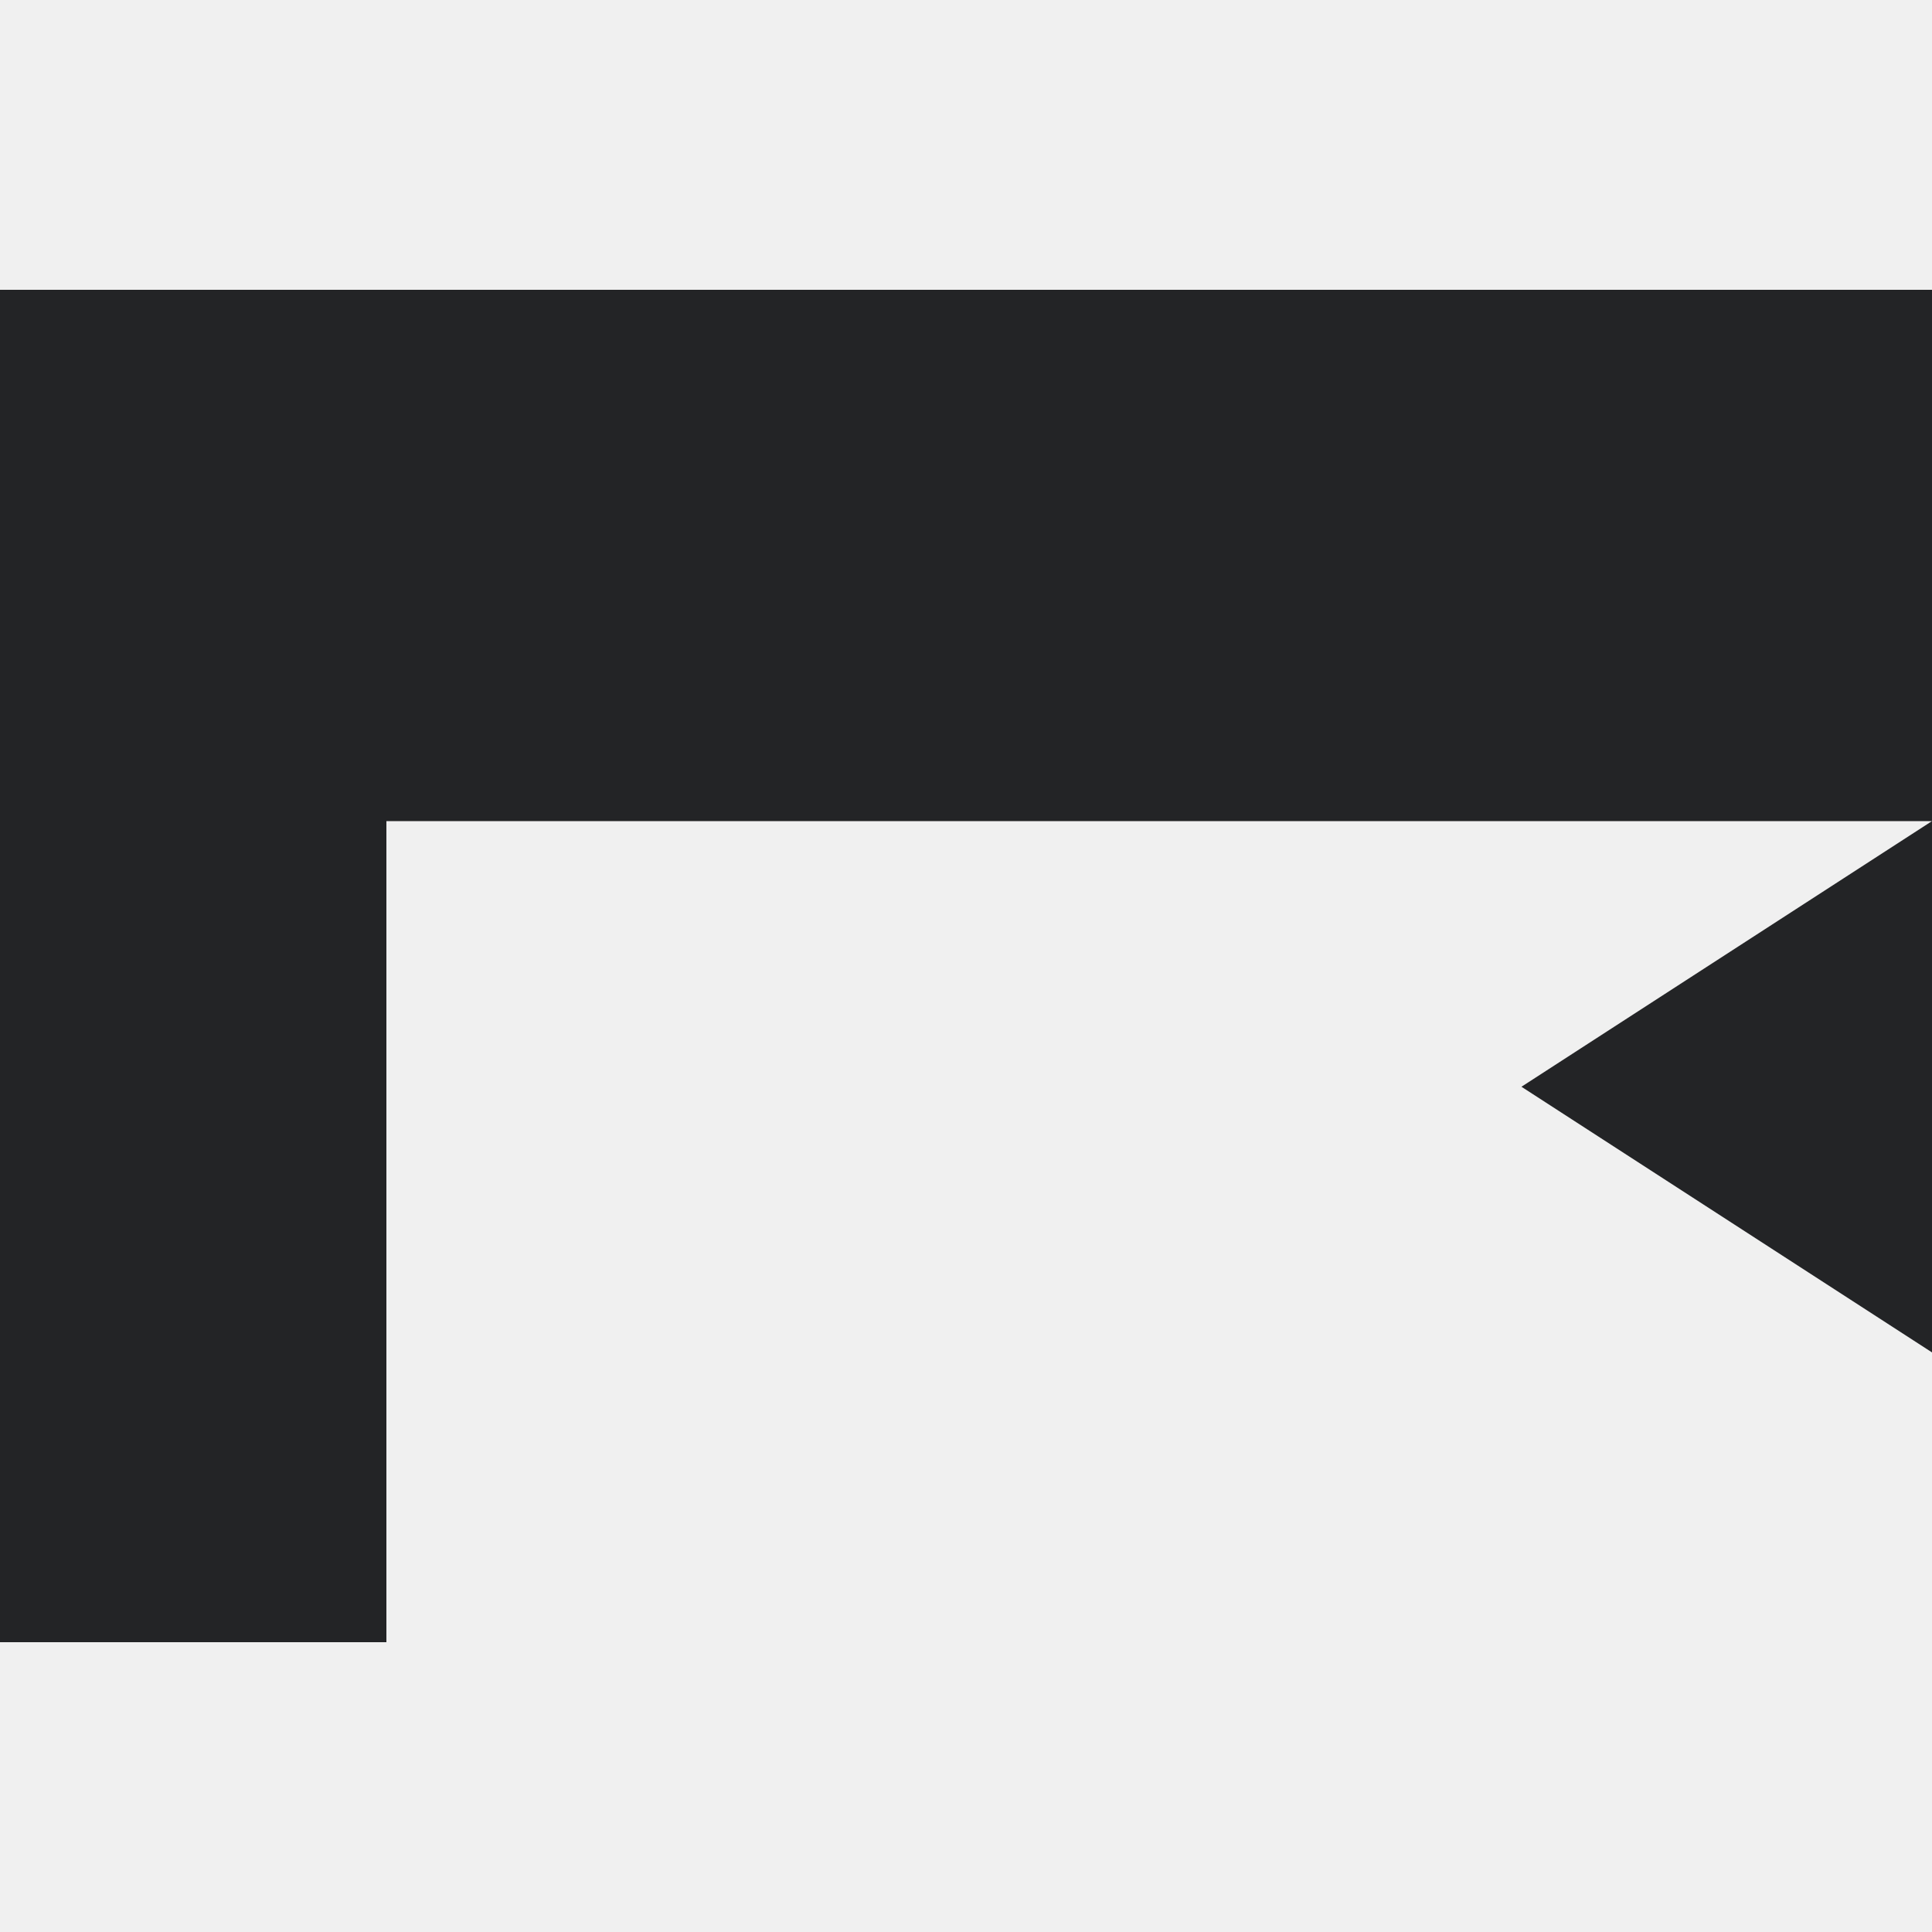
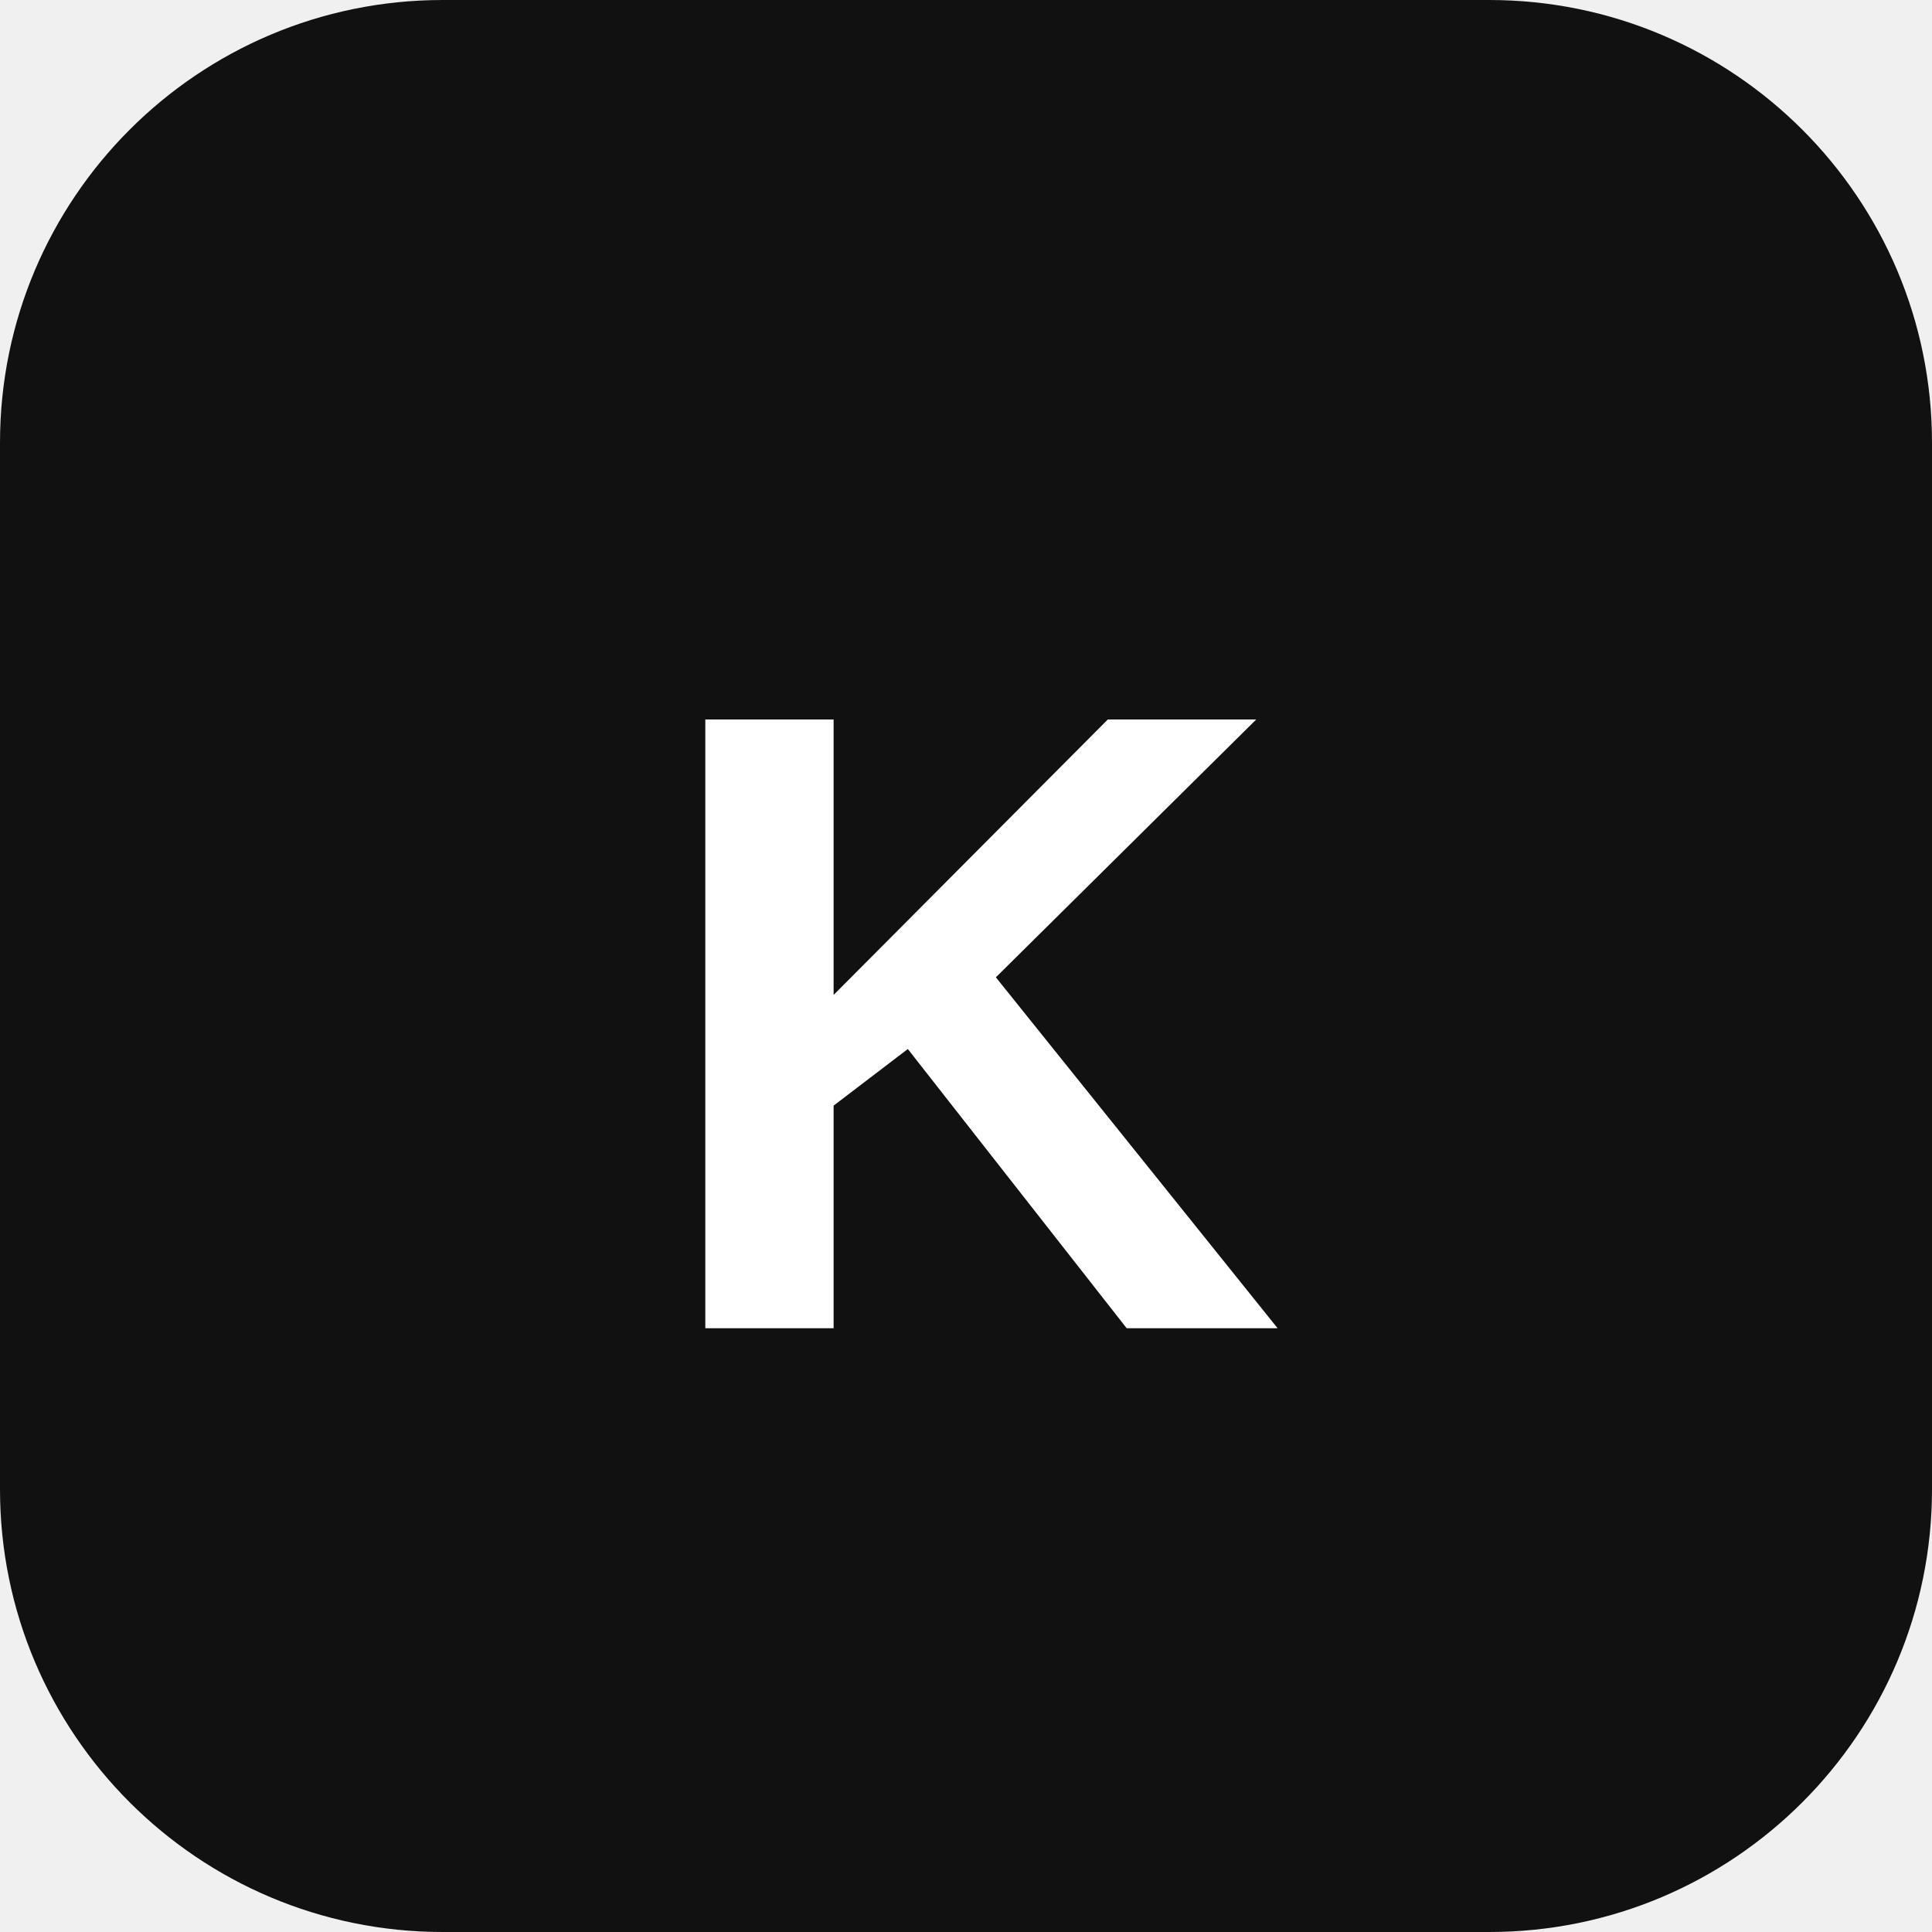
- <svg xmlns="http://www.w3.org/2000/svg" role="img" viewBox="0 0 24 24">
-   <path fill="#232426" d="M0 3.6h24v13.2l-5.1-3.3 5.1-3.3H4.8v10.2H0z" />
+ <svg xmlns="http://www.w3.org/2000/svg" viewBox="0 0 24 24">
+   <rect width="24" height="24" rx="5.5" fill="#111111" />
+   <path d="M5 5h14v3.2l-4.6 3.8L19 15.8V19H5z" fill="none" />
+   <text x="12" y="16.5" text-anchor="middle" font-family="Arial, Helvetica, sans-serif" font-size="11" font-weight="800" fill="#fff">K</text>
</svg>
